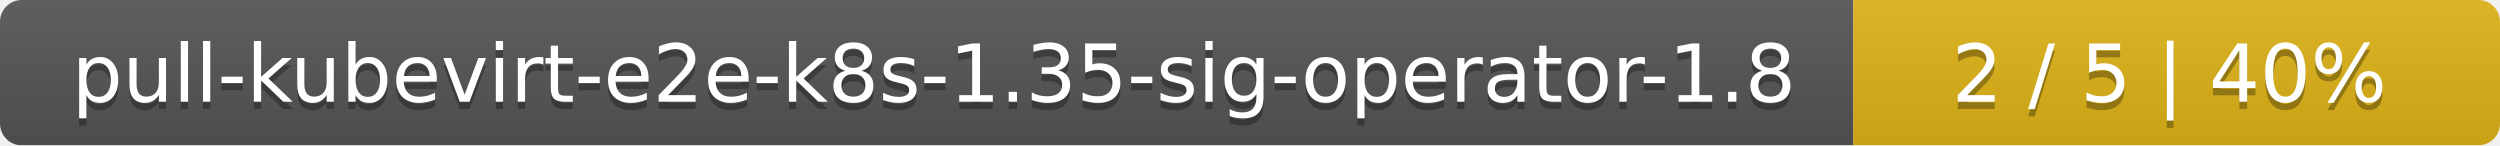
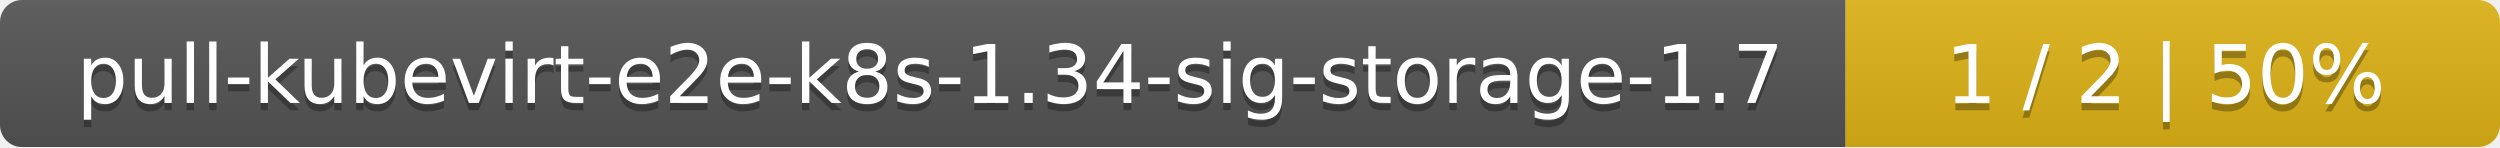
- <svg xmlns="http://www.w3.org/2000/svg" width="344" height="20">
+ <svg xmlns="http://www.w3.org/2000/svg" width="340" height="20">
  <linearGradient id="smooth" x2="0" y2="100%">
    <stop offset="0" stop-color="#bbb" stop-opacity=".1" />
    <stop offset="1" stop-opacity=".1" />
  </linearGradient>
  <mask id="round">
-     <rect width="344" height="20" rx="3" fill="#fff" />
+     <rect width="340" height="20" rx="3" fill="#fff" />
  </mask>
  <g mask="url(#round)">
-     <rect width="255" height="20" fill="#555" />
-     <rect x="255" width="89" height="20" fill="#dfb317" />
-     <rect width="344" height="20" fill="url(#smooth)" />
+     <rect width="251" height="20" fill="#555" />
+     <rect x="251" width="89" height="20" fill="#dfb317" />
+     <rect width="340" height="20" fill="url(#smooth)" />
  </g>
  <g fill="#fff" text-anchor="middle" font-family="DejaVu Sans,Verdana,Geneva,sans-serif" font-size="11">
-     <text x="128.5" y="15" fill="#010101" fill-opacity=".3">pull-kubevirt-e2e-k8s-1.35-sig-operator-1.8</text>
-     <text x="128.5" y="14">pull-kubevirt-e2e-k8s-1.35-sig-operator-1.8</text>
-     <text x="298.5" y="15" fill="#010101" fill-opacity=".3">2 / 5    |    40%</text>
-     <text x="298.5" y="14">2 / 5    |    40%</text>
+     <text x="126.5" y="15" fill="#010101" fill-opacity=".3">pull-kubevirt-e2e-k8s-1.34-sig-storage-1.7</text>
+     <text x="126.5" y="14">pull-kubevirt-e2e-k8s-1.34-sig-storage-1.7</text>
+     <text x="294.5" y="15" fill="#010101" fill-opacity=".3">1 / 2    |    50%</text>
+     <text x="294.5" y="14">1 / 2    |    50%</text>
  </g>
</svg>
